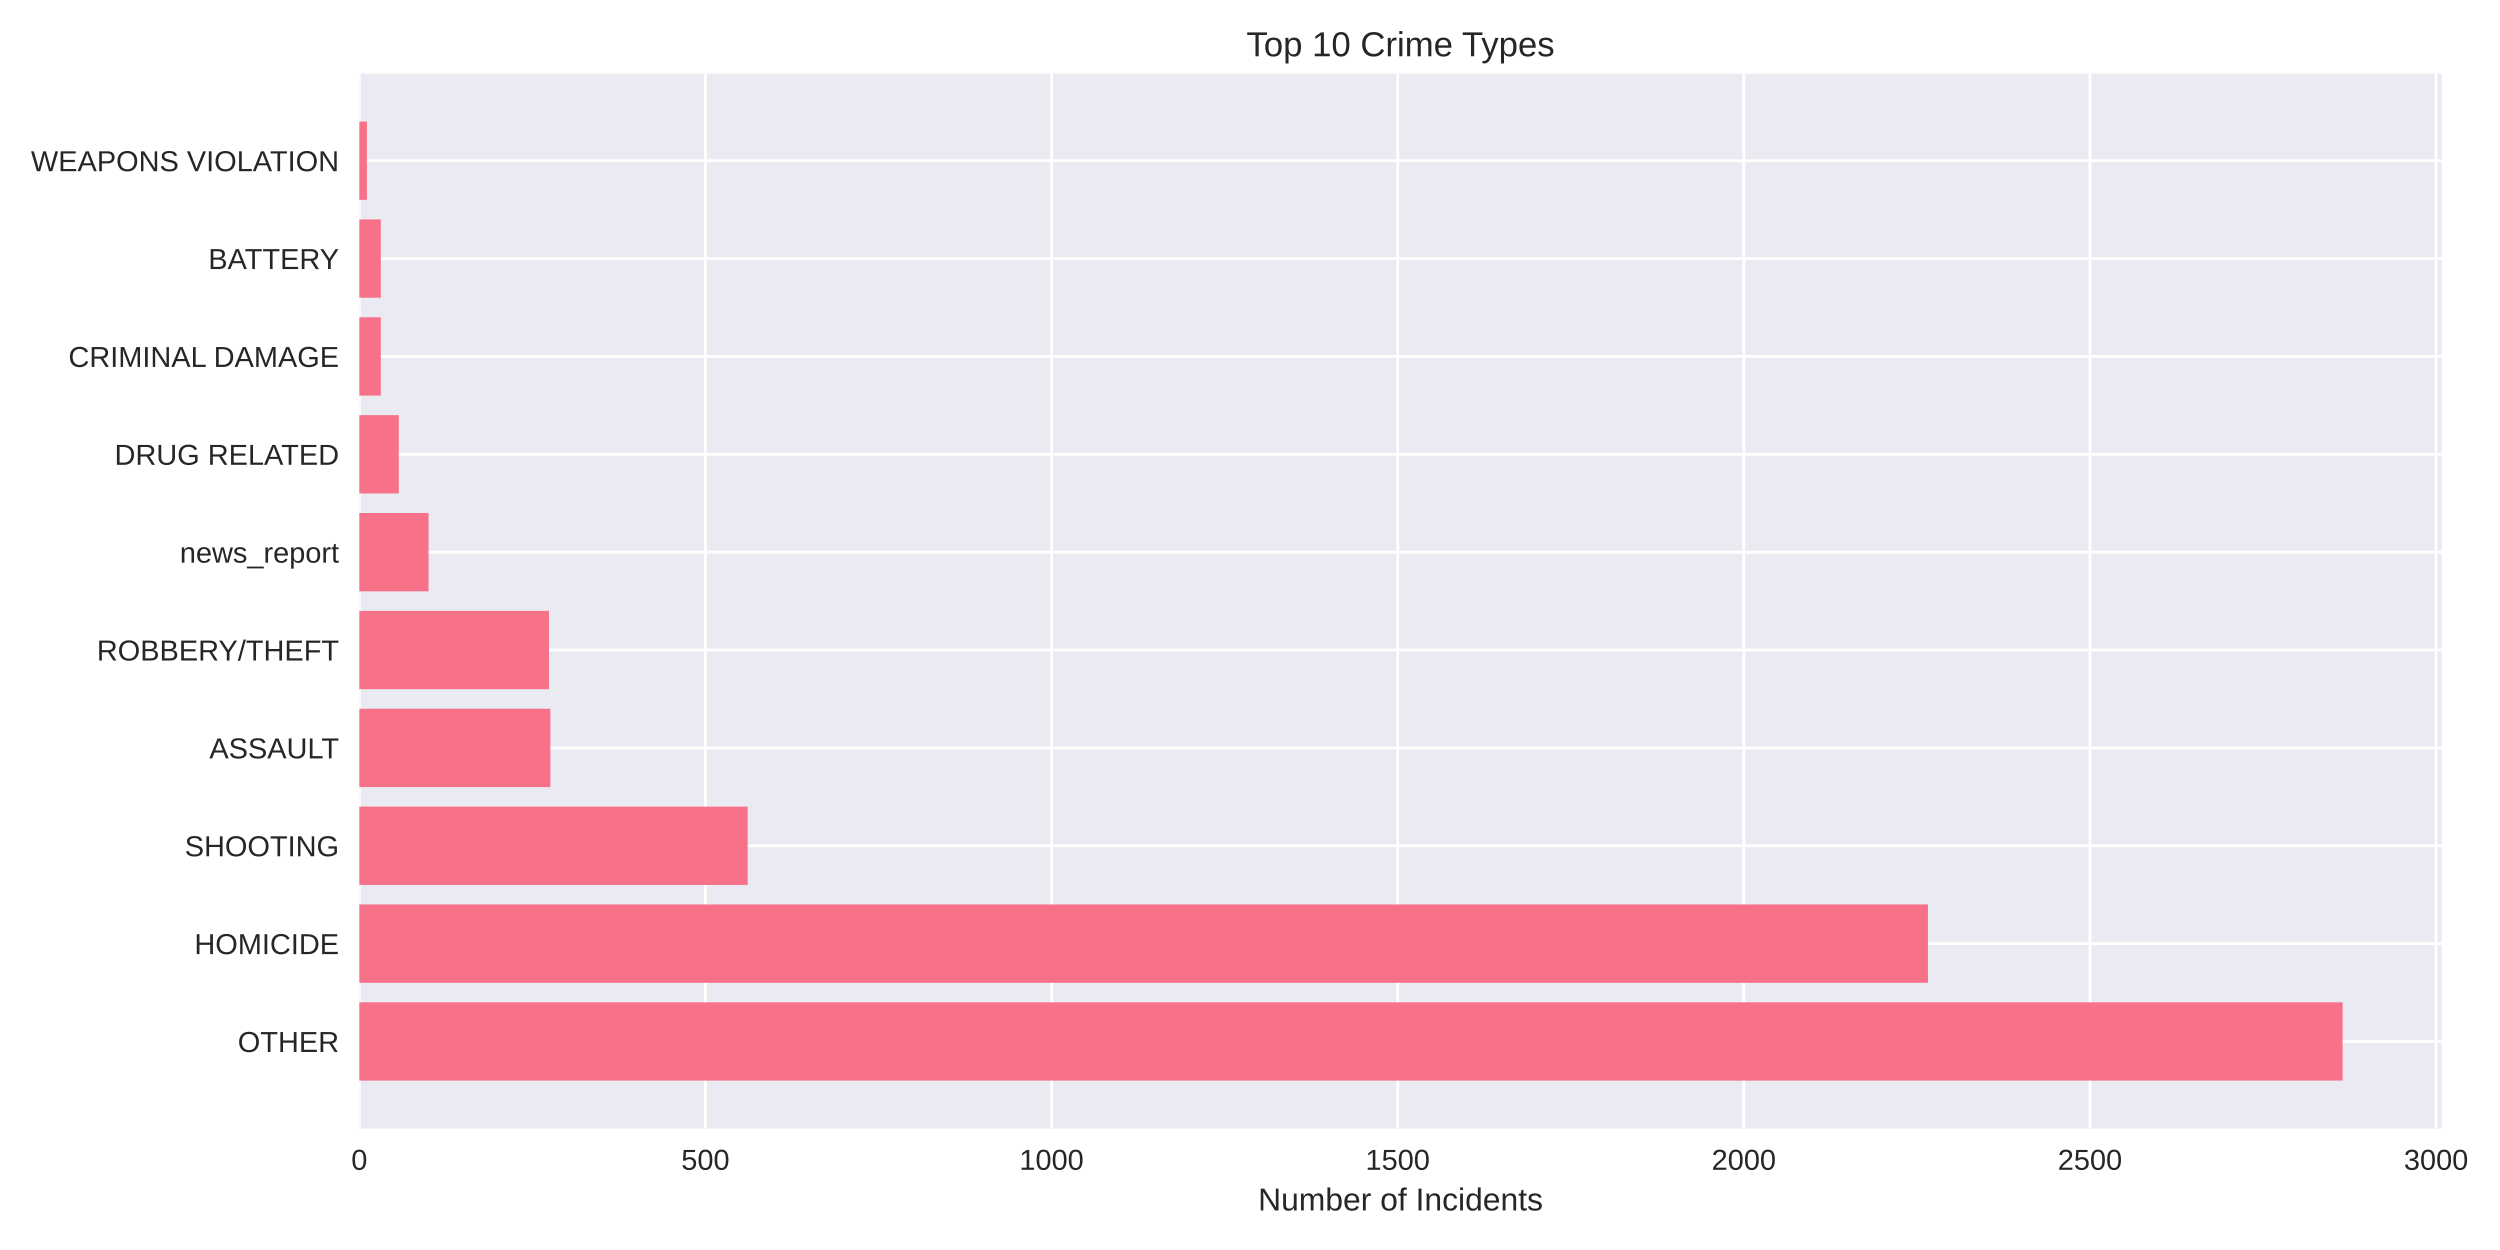
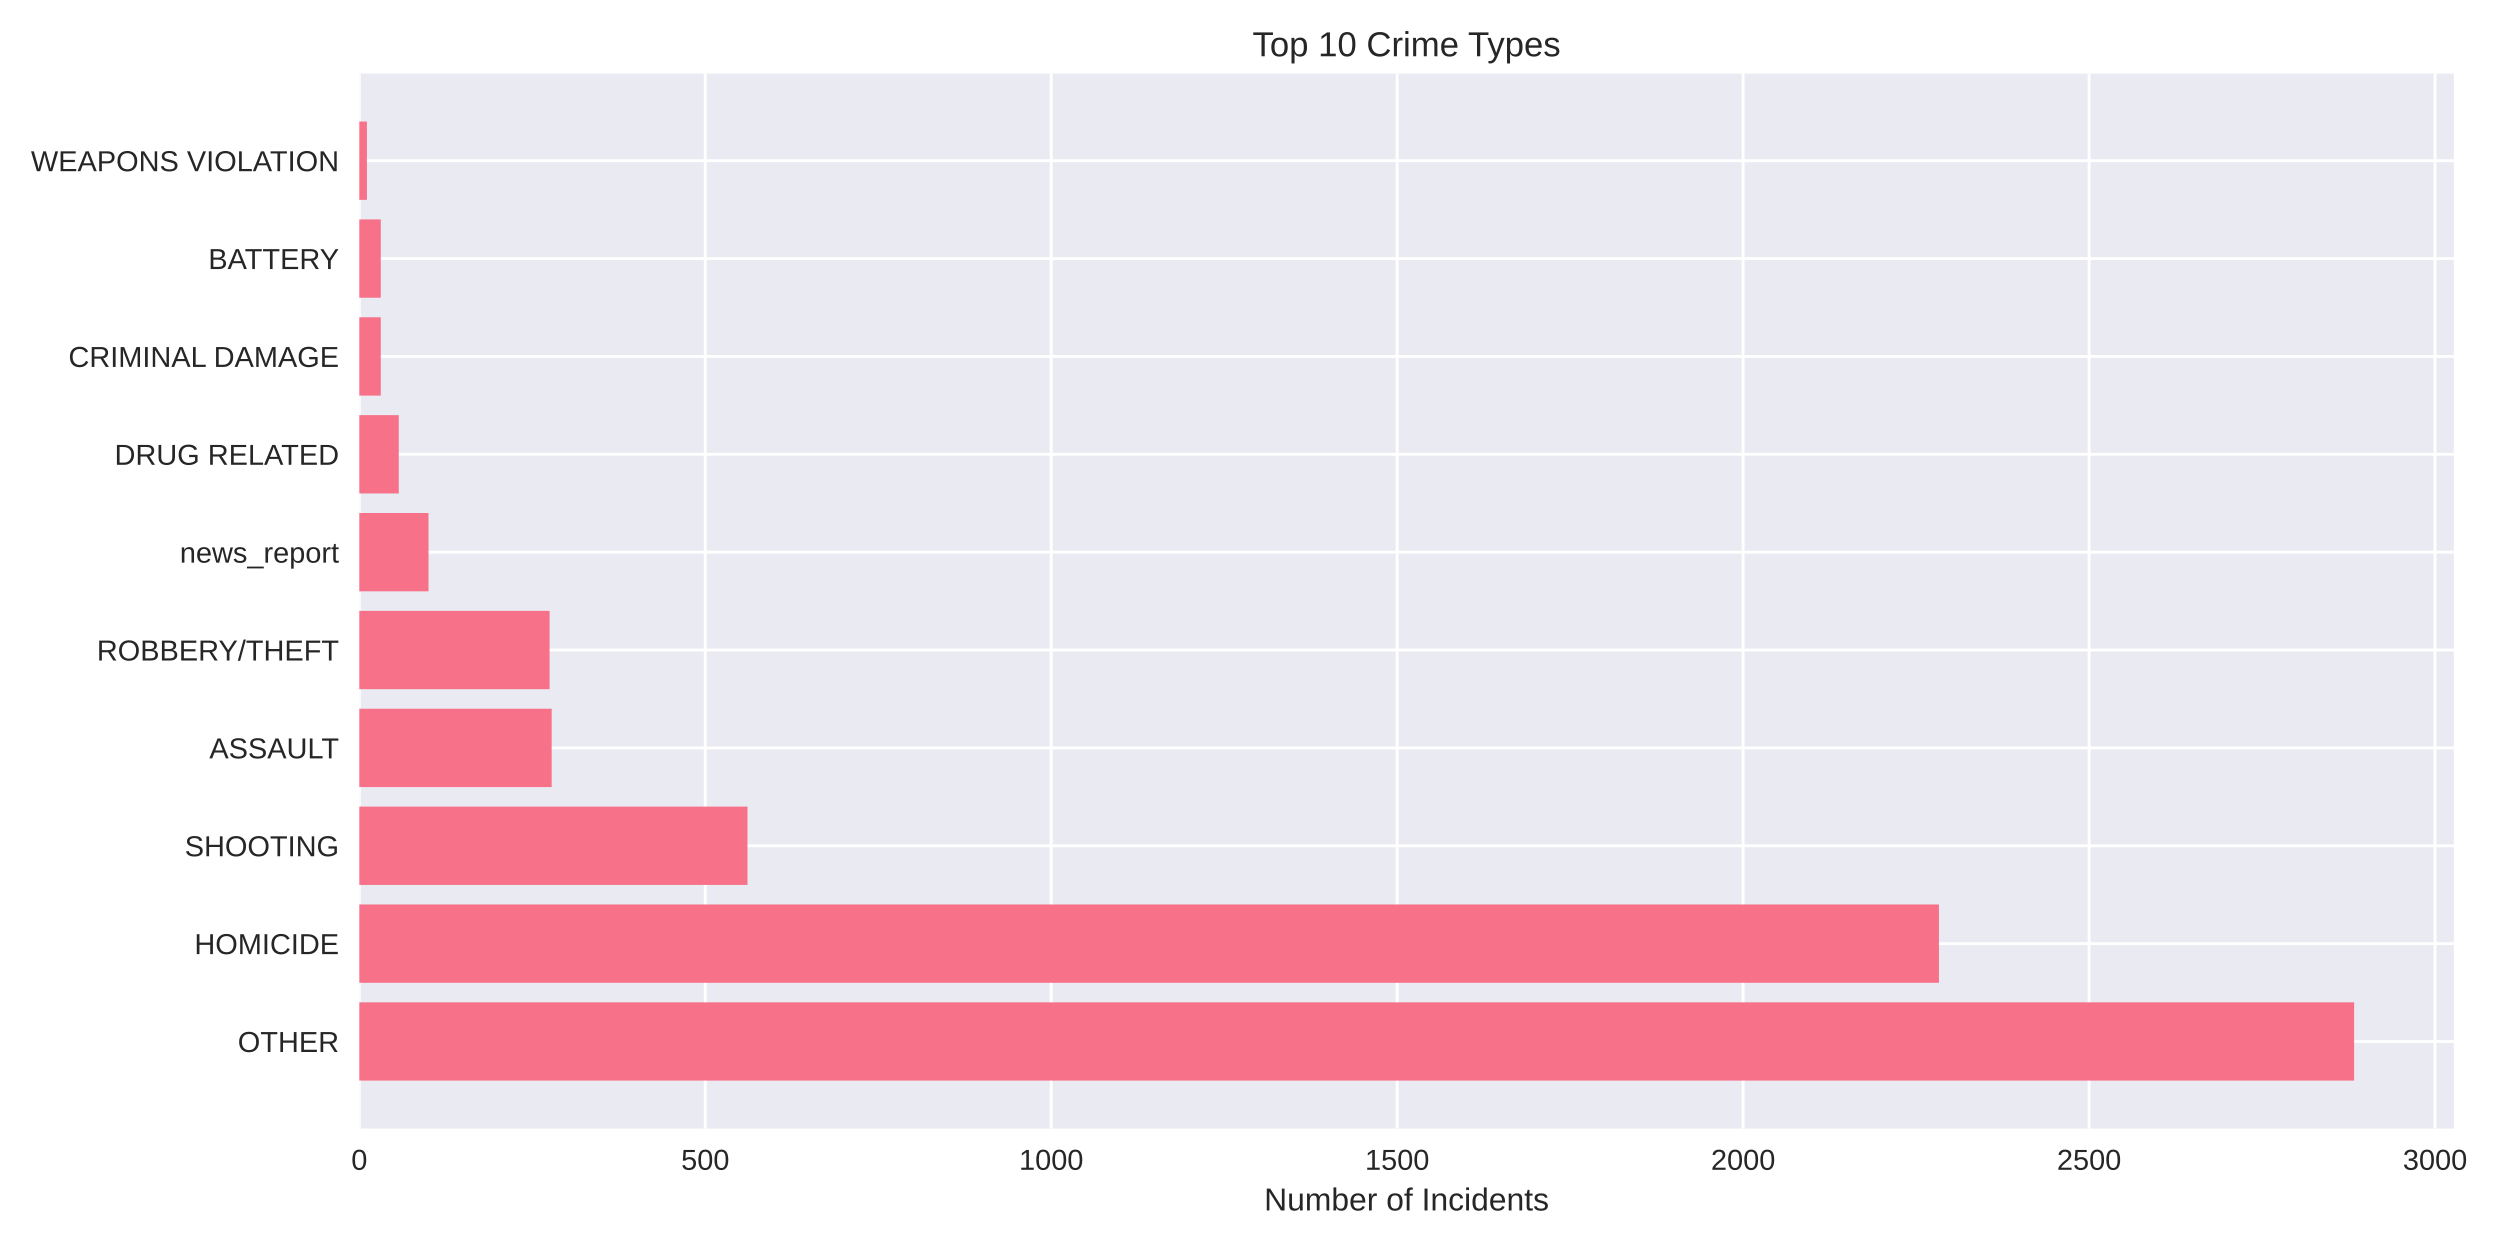
<svg xmlns="http://www.w3.org/2000/svg" width="864pt" height="432pt" viewBox="0 0 864 432" version="1.1">
  <defs>
    <style type="text/css">*{stroke-linejoin: round; stroke-linecap: butt}</style>
  </defs>
  <g id="figure_1">
    <g id="patch_1">
      <path d="M 0 432  L 864 432  L 864 0  L 0 0  z " style="fill: #ffffff" />
    </g>
    <g id="axes_1">
      <g id="patch_2">
-         <path d="M 124.18 390.04  L 843.876 390.04  L 843.876 25.44  L 124.18 25.44  z " style="fill: #eaeaf2" />
+         <path d="M 124.18 390.04  L 848.046 390.04  L 848.046 25.44  L 124.18 25.44  z " style="fill: #eaeaf2" />
      </g>
      <g id="matplotlib.axis_1">
        <g id="xtick_1">
          <g id="line2d_1">
-             <path d="M 124.18 390.04  L 124.18 25.44  " clip-path="url(#p83e79e6350)" style="fill: none; stroke: #ffffff; stroke-linecap: round" />
+             <path d="M 124.18 390.04  L 124.18 25.44  " clip-path="url(#p406bcb3701)" style="fill: none; stroke: #ffffff; stroke-linecap: round" />
          </g>
          <g id="line2d_2" />
          <g id="text_1">
            <text style="fill: #262626; font: 10px 'Arial', 'Liberation Sans', 'DejaVu Sans', 'Bitstream Vera Sans', sans-serif; text-anchor: middle" x="124.18" y="404.287" transform="rotate(-0 124.18 404.2869)">0</text>
          </g>
        </g>
        <g id="xtick_2">
          <g id="line2d_3">
-             <path d="M 243.8 390.04  L 243.8 25.44  " clip-path="url(#p83e79e6350)" style="fill: none; stroke: #ffffff; stroke-linecap: round" />
+             <path d="M 243.742 390.04  L 243.742 25.44  " clip-path="url(#p406bcb3701)" style="fill: none; stroke: #ffffff; stroke-linecap: round" />
          </g>
          <g id="line2d_4" />
          <g id="text_2">
-             <text style="fill: #262626; font: 10px 'Arial', 'Liberation Sans', 'DejaVu Sans', 'Bitstream Vera Sans', sans-serif; text-anchor: middle" x="243.8" y="404.287" transform="rotate(-0 243.8004 404.2869)">500</text>
+             <text style="fill: #262626; font: 10px 'Arial', 'Liberation Sans', 'DejaVu Sans', 'Bitstream Vera Sans', sans-serif; text-anchor: middle" x="243.742" y="404.287" transform="rotate(-0 243.7422 404.2869)">500</text>
          </g>
        </g>
        <g id="xtick_3">
          <g id="line2d_5">
-             <path d="M 363.421 390.04  L 363.421 25.44  " clip-path="url(#p83e79e6350)" style="fill: none; stroke: #ffffff; stroke-linecap: round" />
+             <path d="M 363.304 390.04  L 363.304 25.44  " clip-path="url(#p406bcb3701)" style="fill: none; stroke: #ffffff; stroke-linecap: round" />
          </g>
          <g id="line2d_6" />
          <g id="text_3">
-             <text style="fill: #262626; font: 10px 'Arial', 'Liberation Sans', 'DejaVu Sans', 'Bitstream Vera Sans', sans-serif; text-anchor: middle" x="363.421" y="404.287" transform="rotate(-0 363.4209 404.2869)">1000</text>
+             <text style="fill: #262626; font: 10px 'Arial', 'Liberation Sans', 'DejaVu Sans', 'Bitstream Vera Sans', sans-serif; text-anchor: middle" x="363.304" y="404.287" transform="rotate(-0 363.3044 404.2869)">1000</text>
          </g>
        </g>
        <g id="xtick_4">
          <g id="line2d_7">
-             <path d="M 483.041 390.04  L 483.041 25.44  " clip-path="url(#p83e79e6350)" style="fill: none; stroke: #ffffff; stroke-linecap: round" />
+             <path d="M 482.867 390.04  L 482.867 25.44  " clip-path="url(#p406bcb3701)" style="fill: none; stroke: #ffffff; stroke-linecap: round" />
          </g>
          <g id="line2d_8" />
          <g id="text_4">
-             <text style="fill: #262626; font: 10px 'Arial', 'Liberation Sans', 'DejaVu Sans', 'Bitstream Vera Sans', sans-serif; text-anchor: middle" x="483.041" y="404.287" transform="rotate(-0 483.0413 404.2869)">1500</text>
+             <text style="fill: #262626; font: 10px 'Arial', 'Liberation Sans', 'DejaVu Sans', 'Bitstream Vera Sans', sans-serif; text-anchor: middle" x="482.867" y="404.287" transform="rotate(-0 482.8667 404.2869)">1500</text>
          </g>
        </g>
        <g id="xtick_5">
          <g id="line2d_9">
-             <path d="M 602.662 390.04  L 602.662 25.44  " clip-path="url(#p83e79e6350)" style="fill: none; stroke: #ffffff; stroke-linecap: round" />
+             <path d="M 602.429 390.04  L 602.429 25.44  " clip-path="url(#p406bcb3701)" style="fill: none; stroke: #ffffff; stroke-linecap: round" />
          </g>
          <g id="line2d_10" />
          <g id="text_5">
-             <text style="fill: #262626; font: 10px 'Arial', 'Liberation Sans', 'DejaVu Sans', 'Bitstream Vera Sans', sans-serif; text-anchor: middle" x="602.662" y="404.287" transform="rotate(-0 602.6617 404.2869)">2000</text>
+             <text style="fill: #262626; font: 10px 'Arial', 'Liberation Sans', 'DejaVu Sans', 'Bitstream Vera Sans', sans-serif; text-anchor: middle" x="602.429" y="404.287" transform="rotate(-0 602.4289 404.2869)">2000</text>
          </g>
        </g>
        <g id="xtick_6">
          <g id="line2d_11">
-             <path d="M 722.282 390.04  L 722.282 25.44  " clip-path="url(#p83e79e6350)" style="fill: none; stroke: #ffffff; stroke-linecap: round" />
+             <path d="M 721.991 390.04  L 721.991 25.44  " clip-path="url(#p406bcb3701)" style="fill: none; stroke: #ffffff; stroke-linecap: round" />
          </g>
          <g id="line2d_12" />
          <g id="text_6">
-             <text style="fill: #262626; font: 10px 'Arial', 'Liberation Sans', 'DejaVu Sans', 'Bitstream Vera Sans', sans-serif; text-anchor: middle" x="722.282" y="404.287" transform="rotate(-0 722.2822 404.2869)">2500</text>
+             <text style="fill: #262626; font: 10px 'Arial', 'Liberation Sans', 'DejaVu Sans', 'Bitstream Vera Sans', sans-serif; text-anchor: middle" x="721.991" y="404.287" transform="rotate(-0 721.9911 404.2869)">2500</text>
          </g>
        </g>
        <g id="xtick_7">
          <g id="line2d_13">
-             <path d="M 841.903 390.04  L 841.903 25.44  " clip-path="url(#p83e79e6350)" style="fill: none; stroke: #ffffff; stroke-linecap: round" />
+             <path d="M 841.553 390.04  L 841.553 25.44  " clip-path="url(#p406bcb3701)" style="fill: none; stroke: #ffffff; stroke-linecap: round" />
          </g>
          <g id="line2d_14" />
          <g id="text_7">
-             <text style="fill: #262626; font: 10px 'Arial', 'Liberation Sans', 'DejaVu Sans', 'Bitstream Vera Sans', sans-serif; text-anchor: middle" x="841.903" y="404.287" transform="rotate(-0 841.9026 404.2869)">3000</text>
+             <text style="fill: #262626; font: 10px 'Arial', 'Liberation Sans', 'DejaVu Sans', 'Bitstream Vera Sans', sans-serif; text-anchor: middle" x="841.553" y="404.287" transform="rotate(-0 841.5533 404.2869)">3000</text>
          </g>
        </g>
        <g id="text_8">
-           <text style="fill: #262626; font: 11px 'Arial', 'Liberation Sans', 'DejaVu Sans', 'Bitstream Vera Sans', sans-serif; text-anchor: middle" x="484.028" y="418.333" transform="rotate(-0 484.0282 418.3334)">Number of Incidents</text>
+           <text style="fill: #262626; font: 11px 'Arial', 'Liberation Sans', 'DejaVu Sans', 'Bitstream Vera Sans', sans-serif; text-anchor: middle" x="486.113" y="418.333" transform="rotate(-0 486.1128 418.3334)">Number of Incidents</text>
        </g>
      </g>
      <g id="matplotlib.axis_2">
        <g id="ytick_1">
          <g id="line2d_15">
-             <path d="M 124.18 359.939  L 843.876 359.939  " clip-path="url(#p83e79e6350)" style="fill: none; stroke: #ffffff; stroke-linecap: round" />
+             <path d="M 124.18 359.939  L 848.046 359.939  " clip-path="url(#p406bcb3701)" style="fill: none; stroke: #ffffff; stroke-linecap: round" />
          </g>
          <g id="line2d_16" />
          <g id="text_9">
            <text style="fill: #262626; font: 10px 'Arial', 'Liberation Sans', 'DejaVu Sans', 'Bitstream Vera Sans', sans-serif; text-anchor: end" x="117.18" y="363.562" transform="rotate(-0 117.18 363.562)">OTHER</text>
          </g>
        </g>
        <g id="ytick_2">
          <g id="line2d_17">
-             <path d="M 124.18 326.117  L 843.876 326.117  " clip-path="url(#p83e79e6350)" style="fill: none; stroke: #ffffff; stroke-linecap: round" />
+             <path d="M 124.18 326.117  L 848.046 326.117  " clip-path="url(#p406bcb3701)" style="fill: none; stroke: #ffffff; stroke-linecap: round" />
          </g>
          <g id="line2d_18" />
          <g id="text_10">
            <text style="fill: #262626; font: 10px 'Arial', 'Liberation Sans', 'DejaVu Sans', 'Bitstream Vera Sans', sans-serif; text-anchor: end" x="117.18" y="329.74" transform="rotate(-0 117.18 329.7401)">HOMICIDE</text>
          </g>
        </g>
        <g id="ytick_3">
          <g id="line2d_19">
-             <path d="M 124.18 292.295  L 843.876 292.295  " clip-path="url(#p83e79e6350)" style="fill: none; stroke: #ffffff; stroke-linecap: round" />
+             <path d="M 124.18 292.295  L 848.046 292.295  " clip-path="url(#p406bcb3701)" style="fill: none; stroke: #ffffff; stroke-linecap: round" />
          </g>
          <g id="line2d_20" />
          <g id="text_11">
            <text style="fill: #262626; font: 10px 'Arial', 'Liberation Sans', 'DejaVu Sans', 'Bitstream Vera Sans', sans-serif; text-anchor: end" x="117.18" y="295.918" transform="rotate(-0 117.18 295.9182)">SHOOTING</text>
          </g>
        </g>
        <g id="ytick_4">
          <g id="line2d_21">
-             <path d="M 124.18 258.473  L 843.876 258.473  " clip-path="url(#p83e79e6350)" style="fill: none; stroke: #ffffff; stroke-linecap: round" />
+             <path d="M 124.18 258.473  L 848.046 258.473  " clip-path="url(#p406bcb3701)" style="fill: none; stroke: #ffffff; stroke-linecap: round" />
          </g>
          <g id="line2d_22" />
          <g id="text_12">
            <text style="fill: #262626; font: 10px 'Arial', 'Liberation Sans', 'DejaVu Sans', 'Bitstream Vera Sans', sans-serif; text-anchor: end" x="117.18" y="262.096" transform="rotate(-0 117.18 262.0963)">ASSAULT</text>
          </g>
        </g>
        <g id="ytick_5">
          <g id="line2d_23">
-             <path d="M 124.18 224.651  L 843.876 224.651  " clip-path="url(#p83e79e6350)" style="fill: none; stroke: #ffffff; stroke-linecap: round" />
+             <path d="M 124.18 224.651  L 848.046 224.651  " clip-path="url(#p406bcb3701)" style="fill: none; stroke: #ffffff; stroke-linecap: round" />
          </g>
          <g id="line2d_24" />
          <g id="text_13">
            <text style="fill: #262626; font: 10px 'Arial', 'Liberation Sans', 'DejaVu Sans', 'Bitstream Vera Sans', sans-serif; text-anchor: end" x="117.18" y="228.274" transform="rotate(-0 117.18 228.2744)">ROBBERY/THEFT</text>
          </g>
        </g>
        <g id="ytick_6">
          <g id="line2d_25">
-             <path d="M 124.18 190.829  L 843.876 190.829  " clip-path="url(#p83e79e6350)" style="fill: none; stroke: #ffffff; stroke-linecap: round" />
+             <path d="M 124.18 190.829  L 848.046 190.829  " clip-path="url(#p406bcb3701)" style="fill: none; stroke: #ffffff; stroke-linecap: round" />
          </g>
          <g id="line2d_26" />
          <g id="text_14">
            <text style="fill: #262626; font: 10px 'Arial', 'Liberation Sans', 'DejaVu Sans', 'Bitstream Vera Sans', sans-serif; text-anchor: end" x="117.18" y="194.452" transform="rotate(-0 117.18 194.4525)">news_report</text>
          </g>
        </g>
        <g id="ytick_7">
          <g id="line2d_27">
-             <path d="M 124.18 157.007  L 843.876 157.007  " clip-path="url(#p83e79e6350)" style="fill: none; stroke: #ffffff; stroke-linecap: round" />
+             <path d="M 124.18 157.007  L 848.046 157.007  " clip-path="url(#p406bcb3701)" style="fill: none; stroke: #ffffff; stroke-linecap: round" />
          </g>
          <g id="line2d_28" />
          <g id="text_15">
            <text style="fill: #262626; font: 10px 'Arial', 'Liberation Sans', 'DejaVu Sans', 'Bitstream Vera Sans', sans-serif; text-anchor: end" x="117.18" y="160.631" transform="rotate(-0 117.18 160.6306)">DRUG RELATED</text>
          </g>
        </g>
        <g id="ytick_8">
          <g id="line2d_29">
-             <path d="M 124.18 123.185  L 843.876 123.185  " clip-path="url(#p83e79e6350)" style="fill: none; stroke: #ffffff; stroke-linecap: round" />
+             <path d="M 124.18 123.185  L 848.046 123.185  " clip-path="url(#p406bcb3701)" style="fill: none; stroke: #ffffff; stroke-linecap: round" />
          </g>
          <g id="line2d_30" />
          <g id="text_16">
            <text style="fill: #262626; font: 10px 'Arial', 'Liberation Sans', 'DejaVu Sans', 'Bitstream Vera Sans', sans-serif; text-anchor: end" x="117.18" y="126.809" transform="rotate(-0 117.18 126.8087)">CRIMINAL DAMAGE</text>
          </g>
        </g>
        <g id="ytick_9">
          <g id="line2d_31">
-             <path d="M 124.18 89.363  L 843.876 89.363  " clip-path="url(#p83e79e6350)" style="fill: none; stroke: #ffffff; stroke-linecap: round" />
+             <path d="M 124.18 89.363  L 848.046 89.363  " clip-path="url(#p406bcb3701)" style="fill: none; stroke: #ffffff; stroke-linecap: round" />
          </g>
          <g id="line2d_32" />
          <g id="text_17">
            <text style="fill: #262626; font: 10px 'Arial', 'Liberation Sans', 'DejaVu Sans', 'Bitstream Vera Sans', sans-serif; text-anchor: end" x="117.18" y="92.987" transform="rotate(-0 117.18 92.98681)">BATTERY</text>
          </g>
        </g>
        <g id="ytick_10">
          <g id="line2d_33">
-             <path d="M 124.18 55.541  L 843.876 55.541  " clip-path="url(#p83e79e6350)" style="fill: none; stroke: #ffffff; stroke-linecap: round" />
+             <path d="M 124.18 55.541  L 848.046 55.541  " clip-path="url(#p406bcb3701)" style="fill: none; stroke: #ffffff; stroke-linecap: round" />
          </g>
          <g id="line2d_34" />
          <g id="text_18">
            <text style="fill: #262626; font: 10px 'Arial', 'Liberation Sans', 'DejaVu Sans', 'Bitstream Vera Sans', sans-serif; text-anchor: end" x="117.18" y="59.165" transform="rotate(-0 117.18 59.16492)">WEAPONS VIOLATION</text>
          </g>
        </g>
      </g>
      <g id="patch_3">
-         <path d="M 124.18 373.467  L 809.605 373.467  L 809.605 346.41  L 124.18 346.41  z " clip-path="url(#p83e79e6350)" style="fill: #f77189" />
+         <path d="M 124.18 373.467  L 813.576 373.467  L 813.576 346.41  L 124.18 346.41  z " clip-path="url(#p406bcb3701)" style="fill: #f77189" />
      </g>
      <g id="patch_4">
-         <path d="M 124.18 339.645  L 666.3 339.645  L 666.3 312.588  L 124.18 312.588  z " clip-path="url(#p83e79e6350)" style="fill: #f77189" />
+         <path d="M 124.18 339.645  L 670.101 339.645  L 670.101 312.588  L 124.18 312.588  z " clip-path="url(#p406bcb3701)" style="fill: #f77189" />
      </g>
      <g id="patch_5">
-         <path d="M 124.18 305.823  L 258.394 305.823  L 258.394 278.766  L 124.18 278.766  z " clip-path="url(#p83e79e6350)" style="fill: #f77189" />
+         <path d="M 124.18 305.823  L 258.329 305.823  L 258.329 278.766  L 124.18 278.766  z " clip-path="url(#p406bcb3701)" style="fill: #f77189" />
      </g>
      <g id="patch_6">
-         <path d="M 124.18 272.002  L 190.21 272.002  L 190.21 244.944  L 124.18 244.944  z " clip-path="url(#p83e79e6350)" style="fill: #f77189" />
+         <path d="M 124.18 272.002  L 190.657 272.002  L 190.657 244.944  L 124.18 244.944  z " clip-path="url(#p406bcb3701)" style="fill: #f77189" />
      </g>
      <g id="patch_7">
-         <path d="M 124.18 238.18  L 189.732 238.18  L 189.732 211.122  L 124.18 211.122  z " clip-path="url(#p83e79e6350)" style="fill: #f77189" />
+         <path d="M 124.18 238.18  L 189.939 238.18  L 189.939 211.122  L 124.18 211.122  z " clip-path="url(#p406bcb3701)" style="fill: #f77189" />
      </g>
      <g id="patch_8">
-         <path d="M 124.18 204.358  L 148.104 204.358  L 148.104 177.3  L 124.18 177.3  z " clip-path="url(#p83e79e6350)" style="fill: #f77189" />
+         <path d="M 124.18 204.358  L 148.092 204.358  L 148.092 177.3  L 124.18 177.3  z " clip-path="url(#p406bcb3701)" style="fill: #f77189" />
      </g>
      <g id="patch_9">
-         <path d="M 124.18 170.536  L 137.817 170.536  L 137.817 143.478  L 124.18 143.478  z " clip-path="url(#p83e79e6350)" style="fill: #f77189" />
+         <path d="M 124.18 170.536  L 137.81 170.536  L 137.81 143.478  L 124.18 143.478  z " clip-path="url(#p406bcb3701)" style="fill: #f77189" />
      </g>
      <g id="patch_10">
-         <path d="M 124.18 136.714  L 131.596 136.714  L 131.596 109.657  L 124.18 109.657  z " clip-path="url(#p83e79e6350)" style="fill: #f77189" />
+         <path d="M 124.18 136.714  L 131.593 136.714  L 131.593 109.657  L 124.18 109.657  z " clip-path="url(#p406bcb3701)" style="fill: #f77189" />
      </g>
      <g id="patch_11">
-         <path d="M 124.18 102.892  L 131.596 102.892  L 131.596 75.835  L 124.18 75.835  z " clip-path="url(#p83e79e6350)" style="fill: #f77189" />
+         <path d="M 124.18 102.892  L 131.593 102.892  L 131.593 75.835  L 124.18 75.835  z " clip-path="url(#p406bcb3701)" style="fill: #f77189" />
      </g>
      <g id="patch_12">
-         <path d="M 124.18 69.07  L 126.812 69.07  L 126.812 42.013  L 124.18 42.013  z " clip-path="url(#p83e79e6350)" style="fill: #f77189" />
+         <path d="M 124.18 69.07  L 126.81 69.07  L 126.81 42.013  L 124.18 42.013  z " clip-path="url(#p406bcb3701)" style="fill: #f77189" />
      </g>
      <g id="patch_13">
        <path d="M 124.18 390.04  L 124.18 25.44  " style="fill: none" />
      </g>
      <g id="patch_14">
-         <path d="M 843.876 390.04  L 843.876 25.44  " style="fill: none" />
+         <path d="M 848.046 390.04  L 848.046 25.44  " style="fill: none" />
      </g>
      <g id="patch_15">
-         <path d="M 124.18 390.04  L 843.876 390.04  " style="fill: none" />
+         <path d="M 124.18 390.04  L 848.046 390.04  " style="fill: none" />
      </g>
      <g id="patch_16">
-         <path d="M 124.18 25.44  L 843.876 25.44  " style="fill: none" />
+         <path d="M 124.18 25.44  L 848.046 25.44  " style="fill: none" />
      </g>
      <g id="text_19">
-         <text style="fill: #262626; font: 12px 'Arial', 'Liberation Sans', 'DejaVu Sans', 'Bitstream Vera Sans', sans-serif; text-anchor: middle" x="484.028" y="19.44" transform="rotate(-0 484.0282 19.44)">Top 10 Crime Types</text>
+         <text style="fill: #262626; font: 12px 'Arial', 'Liberation Sans', 'DejaVu Sans', 'Bitstream Vera Sans', sans-serif; text-anchor: middle" x="486.113" y="19.44" transform="rotate(-0 486.1128 19.44)">Top 10 Crime Types</text>
      </g>
    </g>
  </g>
  <defs>
-     <clipPath id="p83e79e6350">
-       <rect x="124.18" y="25.44" width="719.696" height="364.6" />
+     <clipPath id="p406bcb3701">
+       <rect x="124.18" y="25.44" width="723.866" height="364.6" />
    </clipPath>
  </defs>
</svg>
